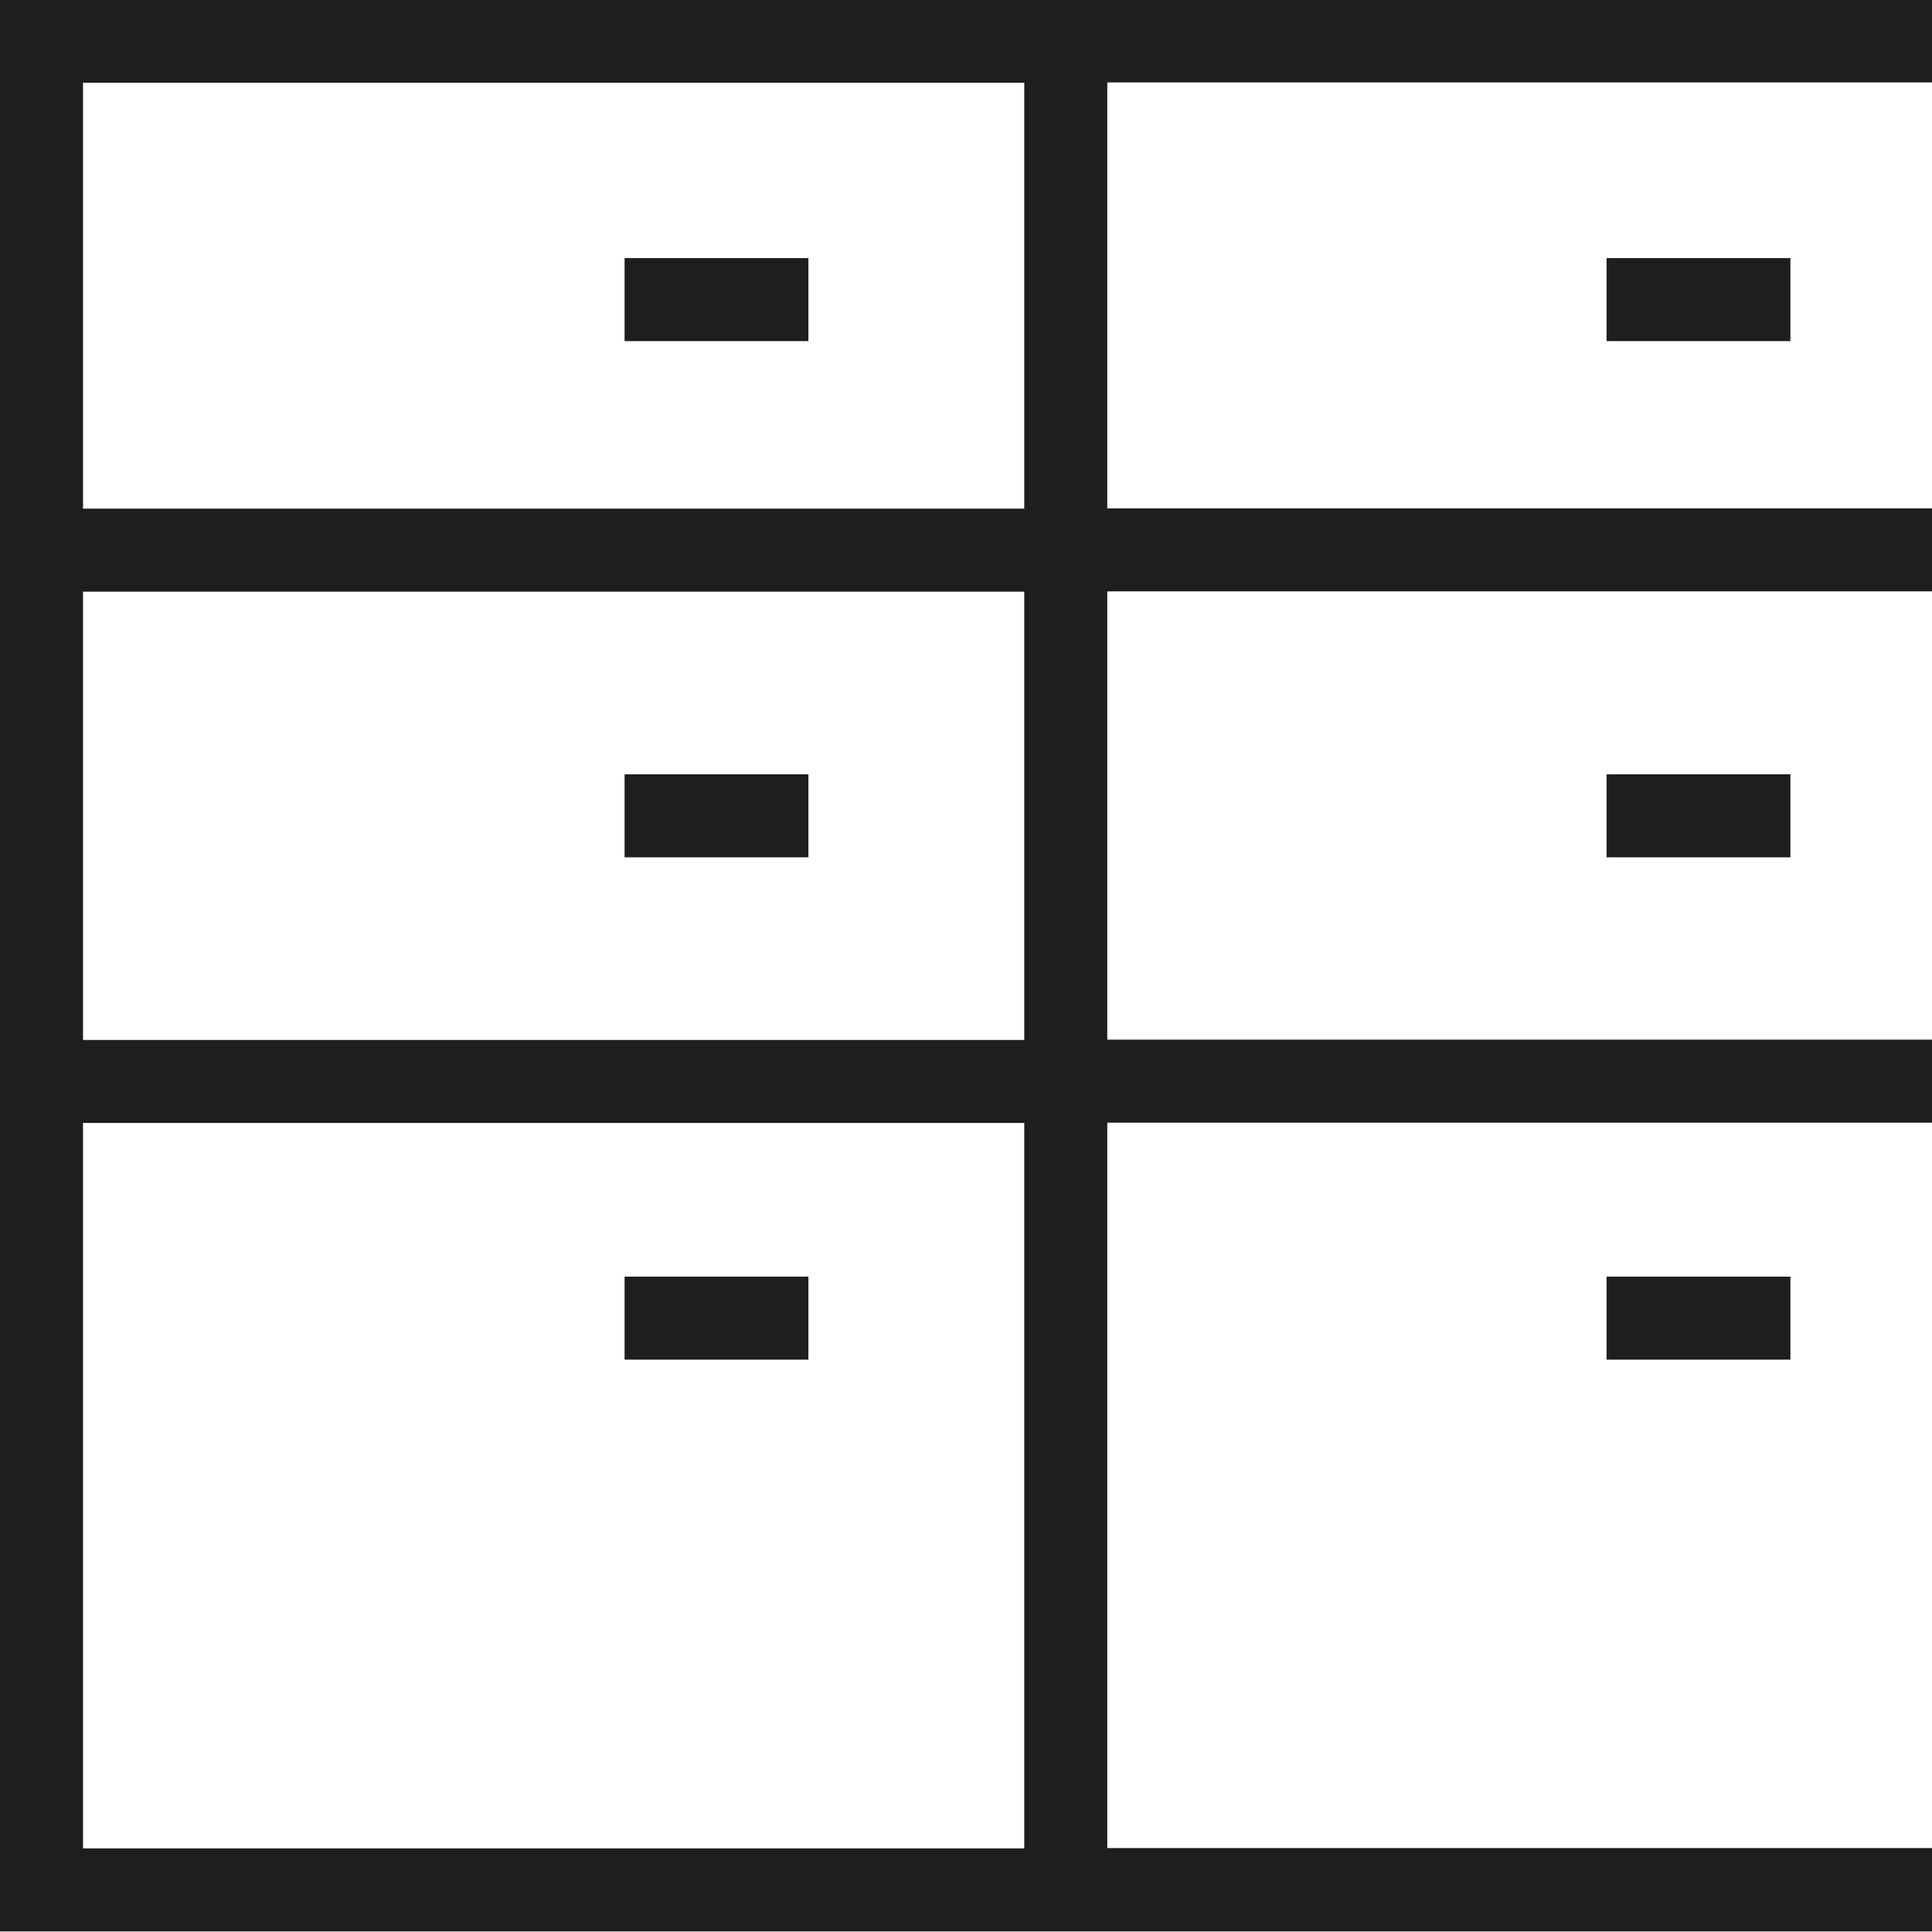
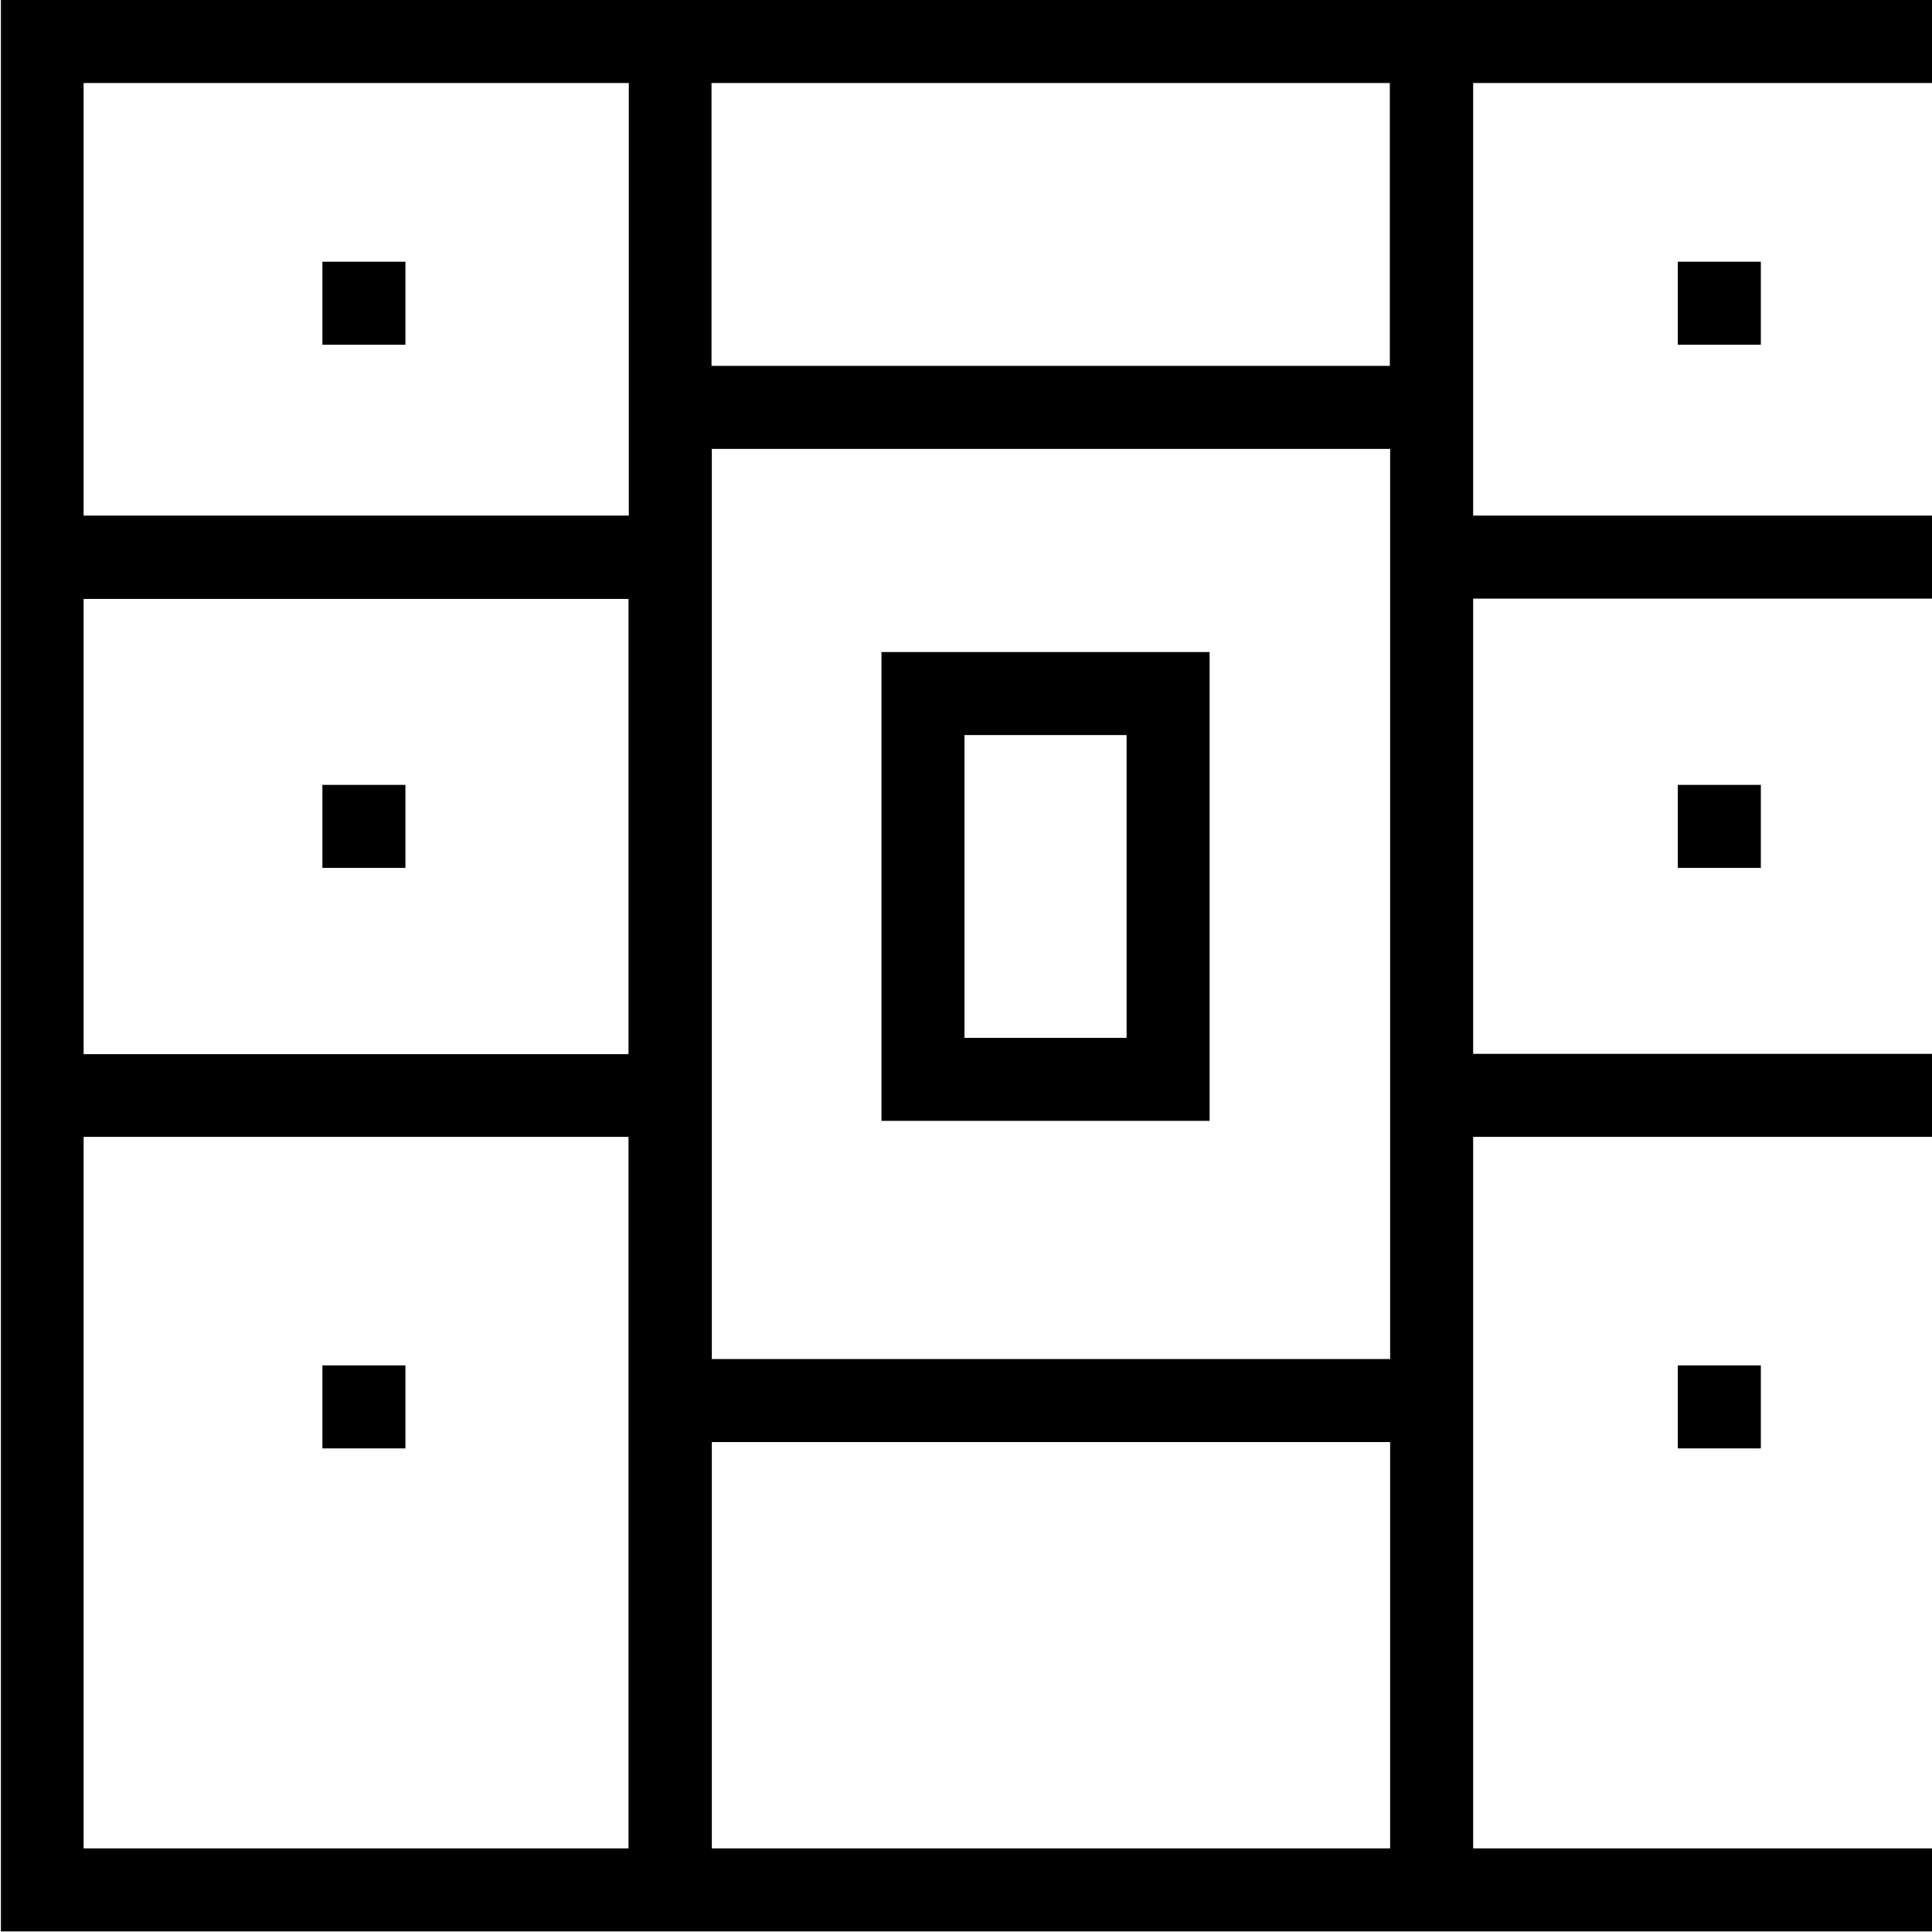
<svg xmlns="http://www.w3.org/2000/svg" viewBox="0 0 64 64">
-   <path fill="#1e1e1c" d="M64-.02H0v64h64v-2.76H36.68V37.19H64v-2.75H36.68V19.59H64v-2.75H36.68V2.73H64zM33.92 61.23H2.75V37.2h31.18v24.03Zm0-26.78H2.75V19.6h31.18v14.85Zm0-17.6H2.75V2.74h31.18v14.11Zm-7.14-5.55h-6.09V8.55h6.09zm-6.09 17.1v-2.75h6.09v2.75zm0 16.64v-2.75h6.09v2.75zM53.22 11.3V8.55h6.09v2.75zm0 17.1v-2.75h6.09v2.75zm0 16.64v-2.75h6.09v2.75z" />
+   <path d="M64.03 0H48.8v-.02H20.84V0H.03v63.98h64v-2.75H48.8V37.66h15.23v-2.75H48.8V19.83h15.23v-2.75H48.8V2.75h15.23zm-43.2 2.75v14.33H2.77V2.75h18.05Zm0 32.17H2.77V19.84h18.05v15.08Zm2.75 12.85h22.47v13.46H23.58zm0-2.75V14.87h22.47v30.15zM2.77 61.23V37.66h18.05v23.57zm43.27-49.11H23.57V2.75h22.47zm-32.61-.7h-2.75V8.67h2.75zm-2.75 17.33V26h2.75v2.75zm2.75 16.48v2.75h-2.75v-2.75zm42.15-33.81V8.67h2.75v2.75zm0 17.33V26h2.75v2.75zm0 19.23v-2.75h2.75v2.75zM29.2 21.6v15.53h10.87V21.6zm8.12 12.78h-5.37V24.35h5.37z" />
</svg>
